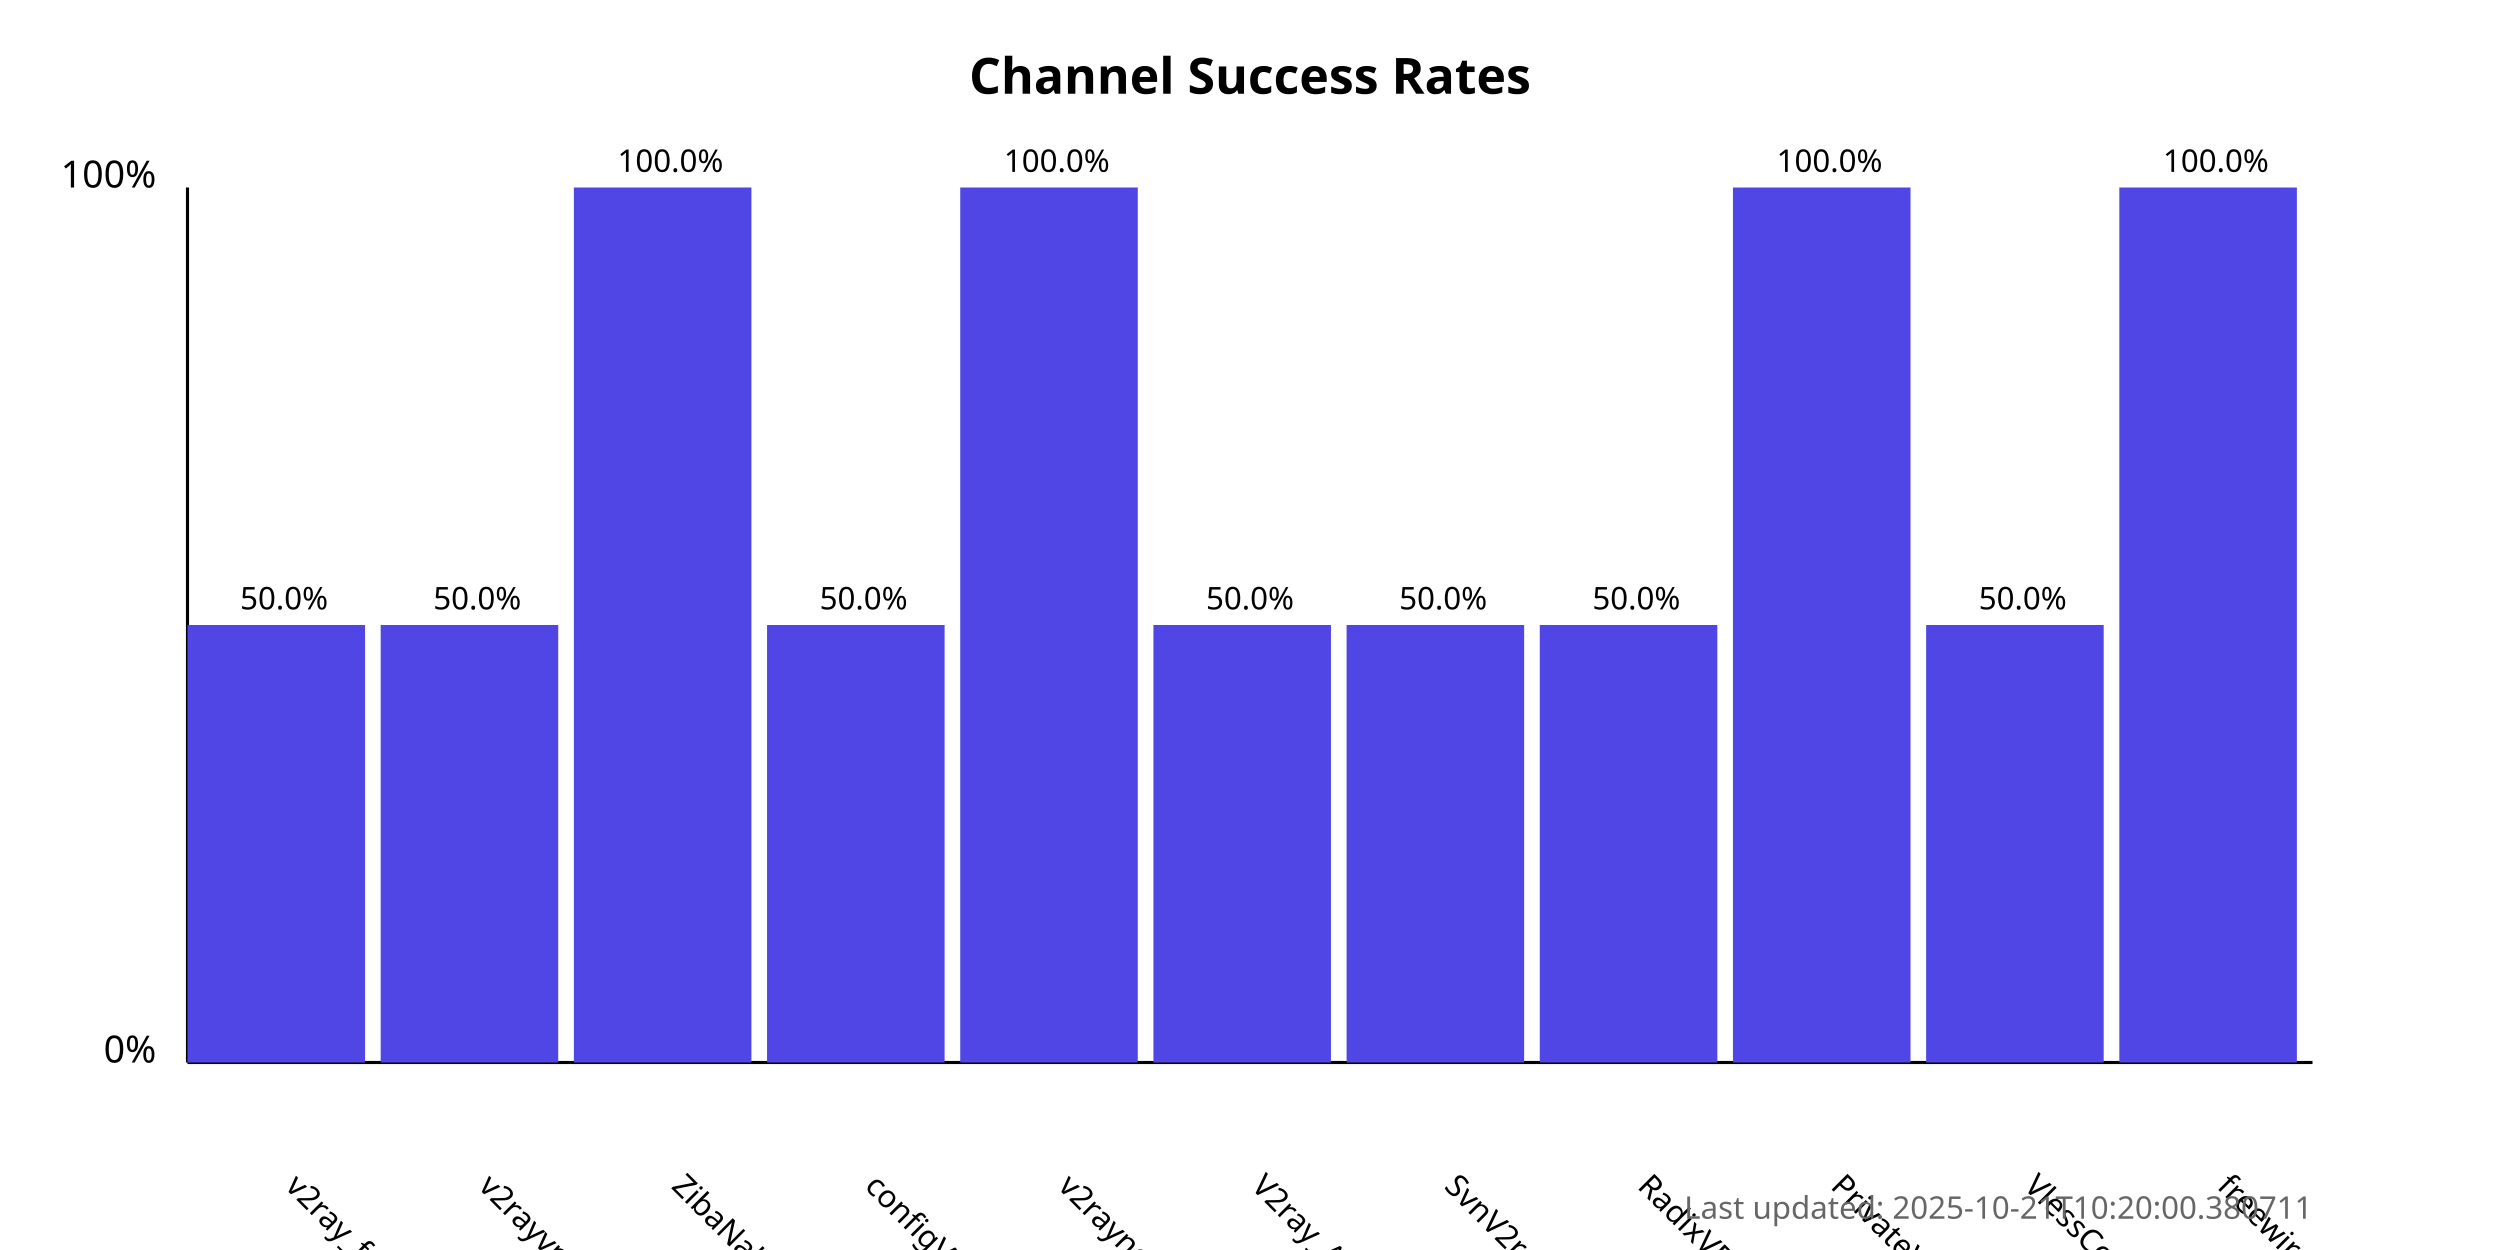
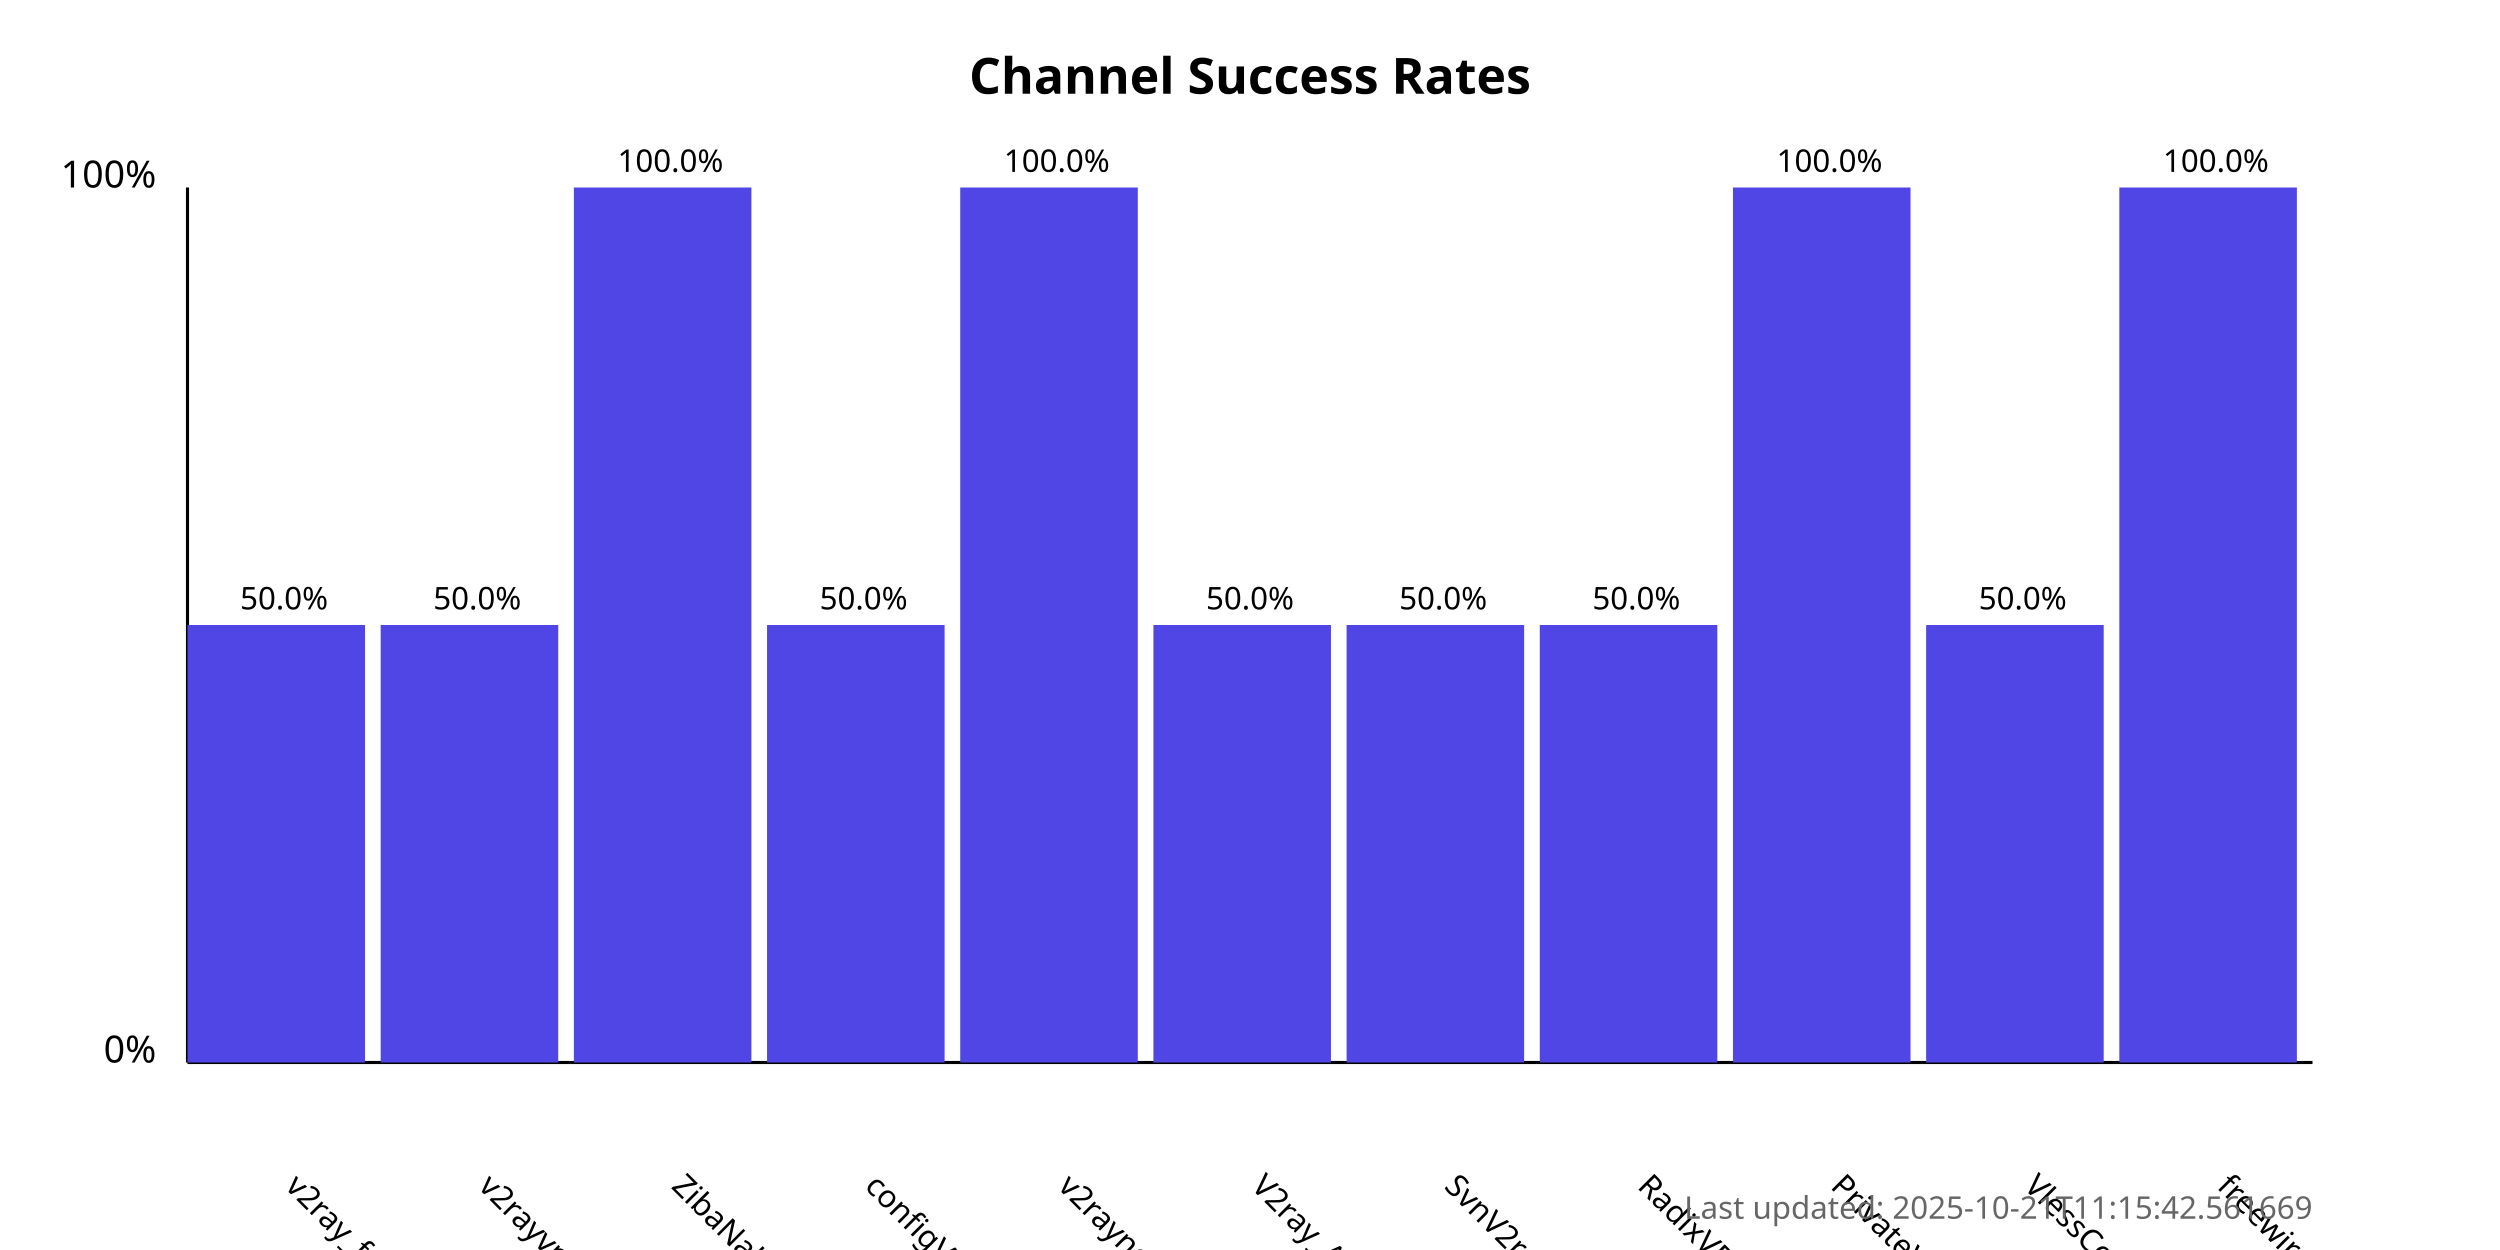
<svg xmlns="http://www.w3.org/2000/svg" width="800" height="400">
  <style>
            .chart-title { font: bold 16px sans-serif; }
            .axis-label { font: 12px sans-serif; }
            .tick-label { font: 10px sans-serif; }
            .bar { fill: #4f46e5; }
            .bar:hover { fill: #6366f1; }
            .timestamp { font: 10px sans-serif; fill: #666; }
        </style>
  <text x="400.0" y="30" text-anchor="middle" class="chart-title">
            Channel Success Rates
        </text>
  <line x1="60" y1="340" x2="60" y2="60" stroke="black" stroke-width="1" />
  <line x1="60" y1="340" x2="740" y2="340" stroke="black" stroke-width="1" />
  <text x="50" y="340" text-anchor="end" class="axis-label">0%</text>
  <text x="50" y="60" text-anchor="end" class="axis-label">100%</text>
  <g>
    <rect x="60" y="200.0" width="56.818" height="140.0" class="bar" />
    <text x="90.909" y="380" transform="rotate(45, 90.90909, 380)" text-anchor="start" class="tick-label">
                v2ray_free_conf
            </text>
    <text x="90.909" y="195.0" text-anchor="middle" class="tick-label">
                50.0%
            </text>
  </g>
  <g>
    <rect x="121.818" y="200.0" width="56.818" height="140.0" class="bar" />
    <text x="152.727" y="380" transform="rotate(45, 152.7273, 380)" text-anchor="start" class="tick-label">
                v2rayvpno
            </text>
    <text x="152.727" y="195.0" text-anchor="middle" class="tick-label">
                50.0%
            </text>
  </g>
  <g>
    <rect x="183.636" y="60.0" width="56.818" height="280.0" class="bar" />
    <text x="214.545" y="380" transform="rotate(45, 214.5455, 380)" text-anchor="start" class="tick-label">
                ZibaNabz
            </text>
    <text x="214.545" y="55.0" text-anchor="middle" class="tick-label">
                100.0%
            </text>
  </g>
  <g>
    <rect x="245.455" y="200.0" width="56.818" height="140.0" class="bar" />
    <text x="276.364" y="380" transform="rotate(45, 276.3636, 380)" text-anchor="start" class="tick-label">
                configV2rayForFree
            </text>
    <text x="276.364" y="195.0" text-anchor="middle" class="tick-label">
                50.0%
            </text>
  </g>
  <g>
    <rect x="307.273" y="60.0" width="56.818" height="280.0" class="bar" />
    <text x="338.182" y="380" transform="rotate(45, 338.1818, 380)" text-anchor="start" class="tick-label">
                v2rayngvpn
            </text>
    <text x="338.182" y="55.0" text-anchor="middle" class="tick-label">
                100.0%
            </text>
  </g>
  <g>
    <rect x="369.091" y="200.0" width="56.818" height="140.0" class="bar" />
    <text x="400.0" y="380" transform="rotate(45, 400.0, 380)" text-anchor="start" class="tick-label">
                V2ray_Alpha
            </text>
    <text x="400.0" y="195.0" text-anchor="middle" class="tick-label">
                50.0%
            </text>
  </g>
  <g>
    <rect x="430.909" y="200.0" width="56.818" height="140.0" class="bar" />
    <text x="461.818" y="380" transform="rotate(45, 461.8182, 380)" text-anchor="start" class="tick-label">
                SvnV2ray
            </text>
    <text x="461.818" y="195.0" text-anchor="middle" class="tick-label">
                50.0%
            </text>
  </g>
  <g>
    <rect x="492.727" y="200.0" width="56.818" height="140.0" class="bar" />
    <text x="523.636" y="380" transform="rotate(45, 523.6364, 380)" text-anchor="start" class="tick-label">
                RadixVPN
            </text>
    <text x="523.636" y="195.0" text-anchor="middle" class="tick-label">
                50.0%
            </text>
  </g>
  <g>
    <rect x="554.545" y="60.0" width="56.818" height="280.0" class="bar" />
    <text x="585.455" y="380" transform="rotate(45, 585.4545, 380)" text-anchor="start" class="tick-label">
                PrivateVPNs
            </text>
    <text x="585.455" y="55.0" text-anchor="middle" class="tick-label">
                100.0%
            </text>
  </g>
  <g>
    <rect x="616.364" y="200.0" width="56.818" height="140.0" class="bar" />
    <text x="647.273" y="380" transform="rotate(45, 647.2727, 380)" text-anchor="start" class="tick-label">
                VlessConfig
            </text>
    <text x="647.273" y="195.0" text-anchor="middle" class="tick-label">
                50.0%
            </text>
  </g>
  <g>
    <rect x="678.182" y="60.0" width="56.818" height="280.0" class="bar" />
    <text x="709.091" y="380" transform="rotate(45, 709.0909, 380)" text-anchor="start" class="tick-label">
                freewireguard
            </text>
    <text x="709.091" y="55.0" text-anchor="middle" class="tick-label">
                100.0%
            </text>
  </g>
  <text x="740" y="390" text-anchor="end" class="timestamp">
-             Last updated: 2025-10-21T10:20:00.380711
+             Last updated: 2025-10-21T11:15:42.561669
        </text>
</svg>
